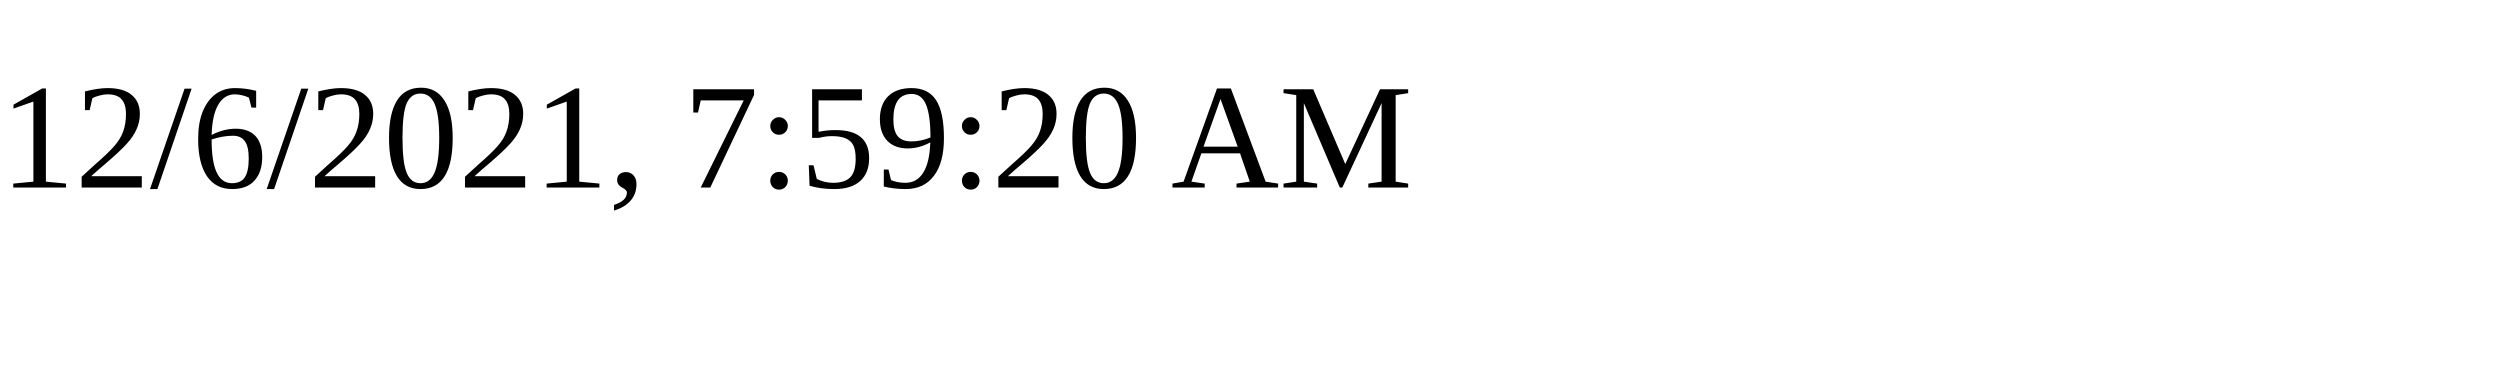
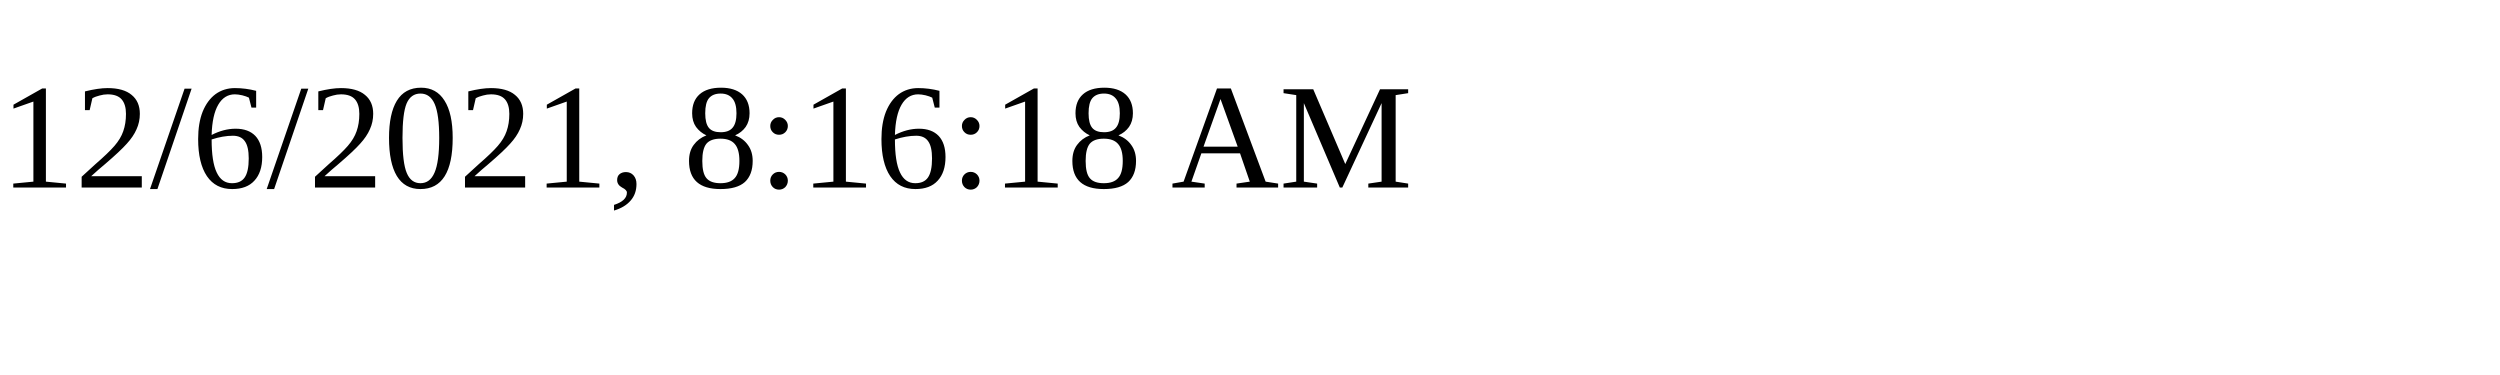
<svg xmlns="http://www.w3.org/2000/svg" height="30" width="200">
-   <text x="0" y="15">12/6/2021, 7:59:20 AM</text>
+   <text x="0" y="15">12/6/2021, 8:16:18 AM</text>
</svg>
